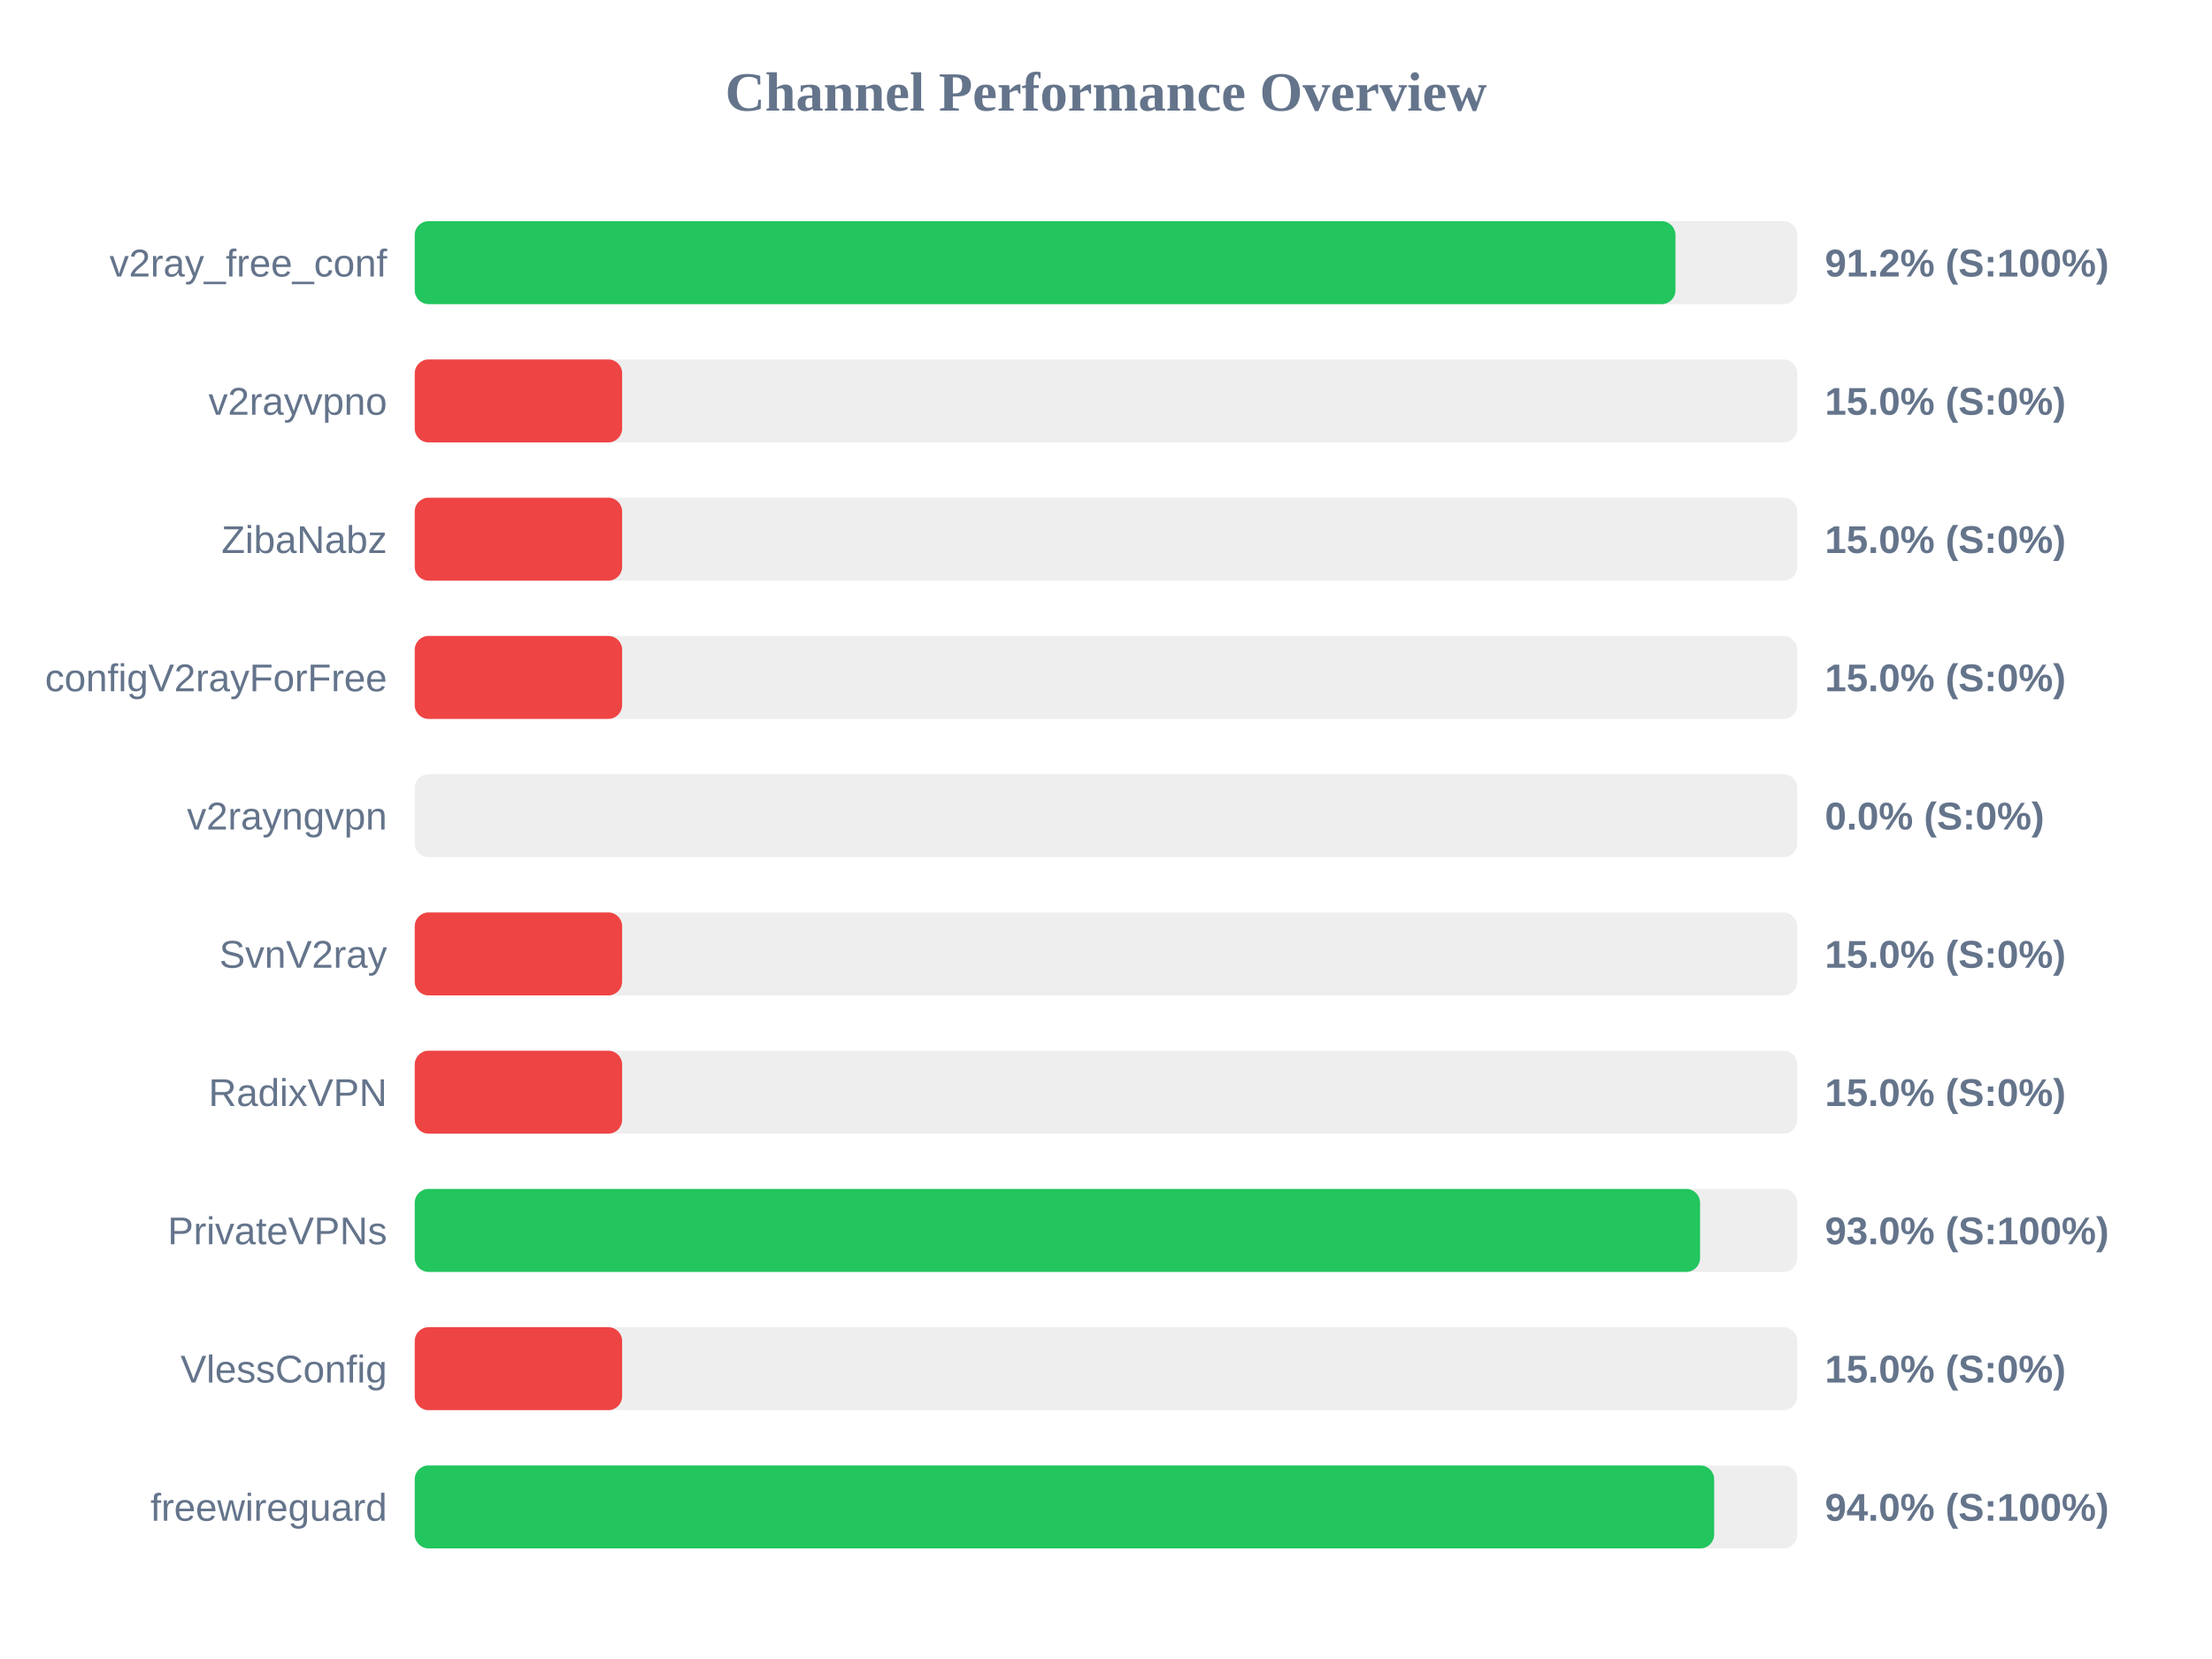
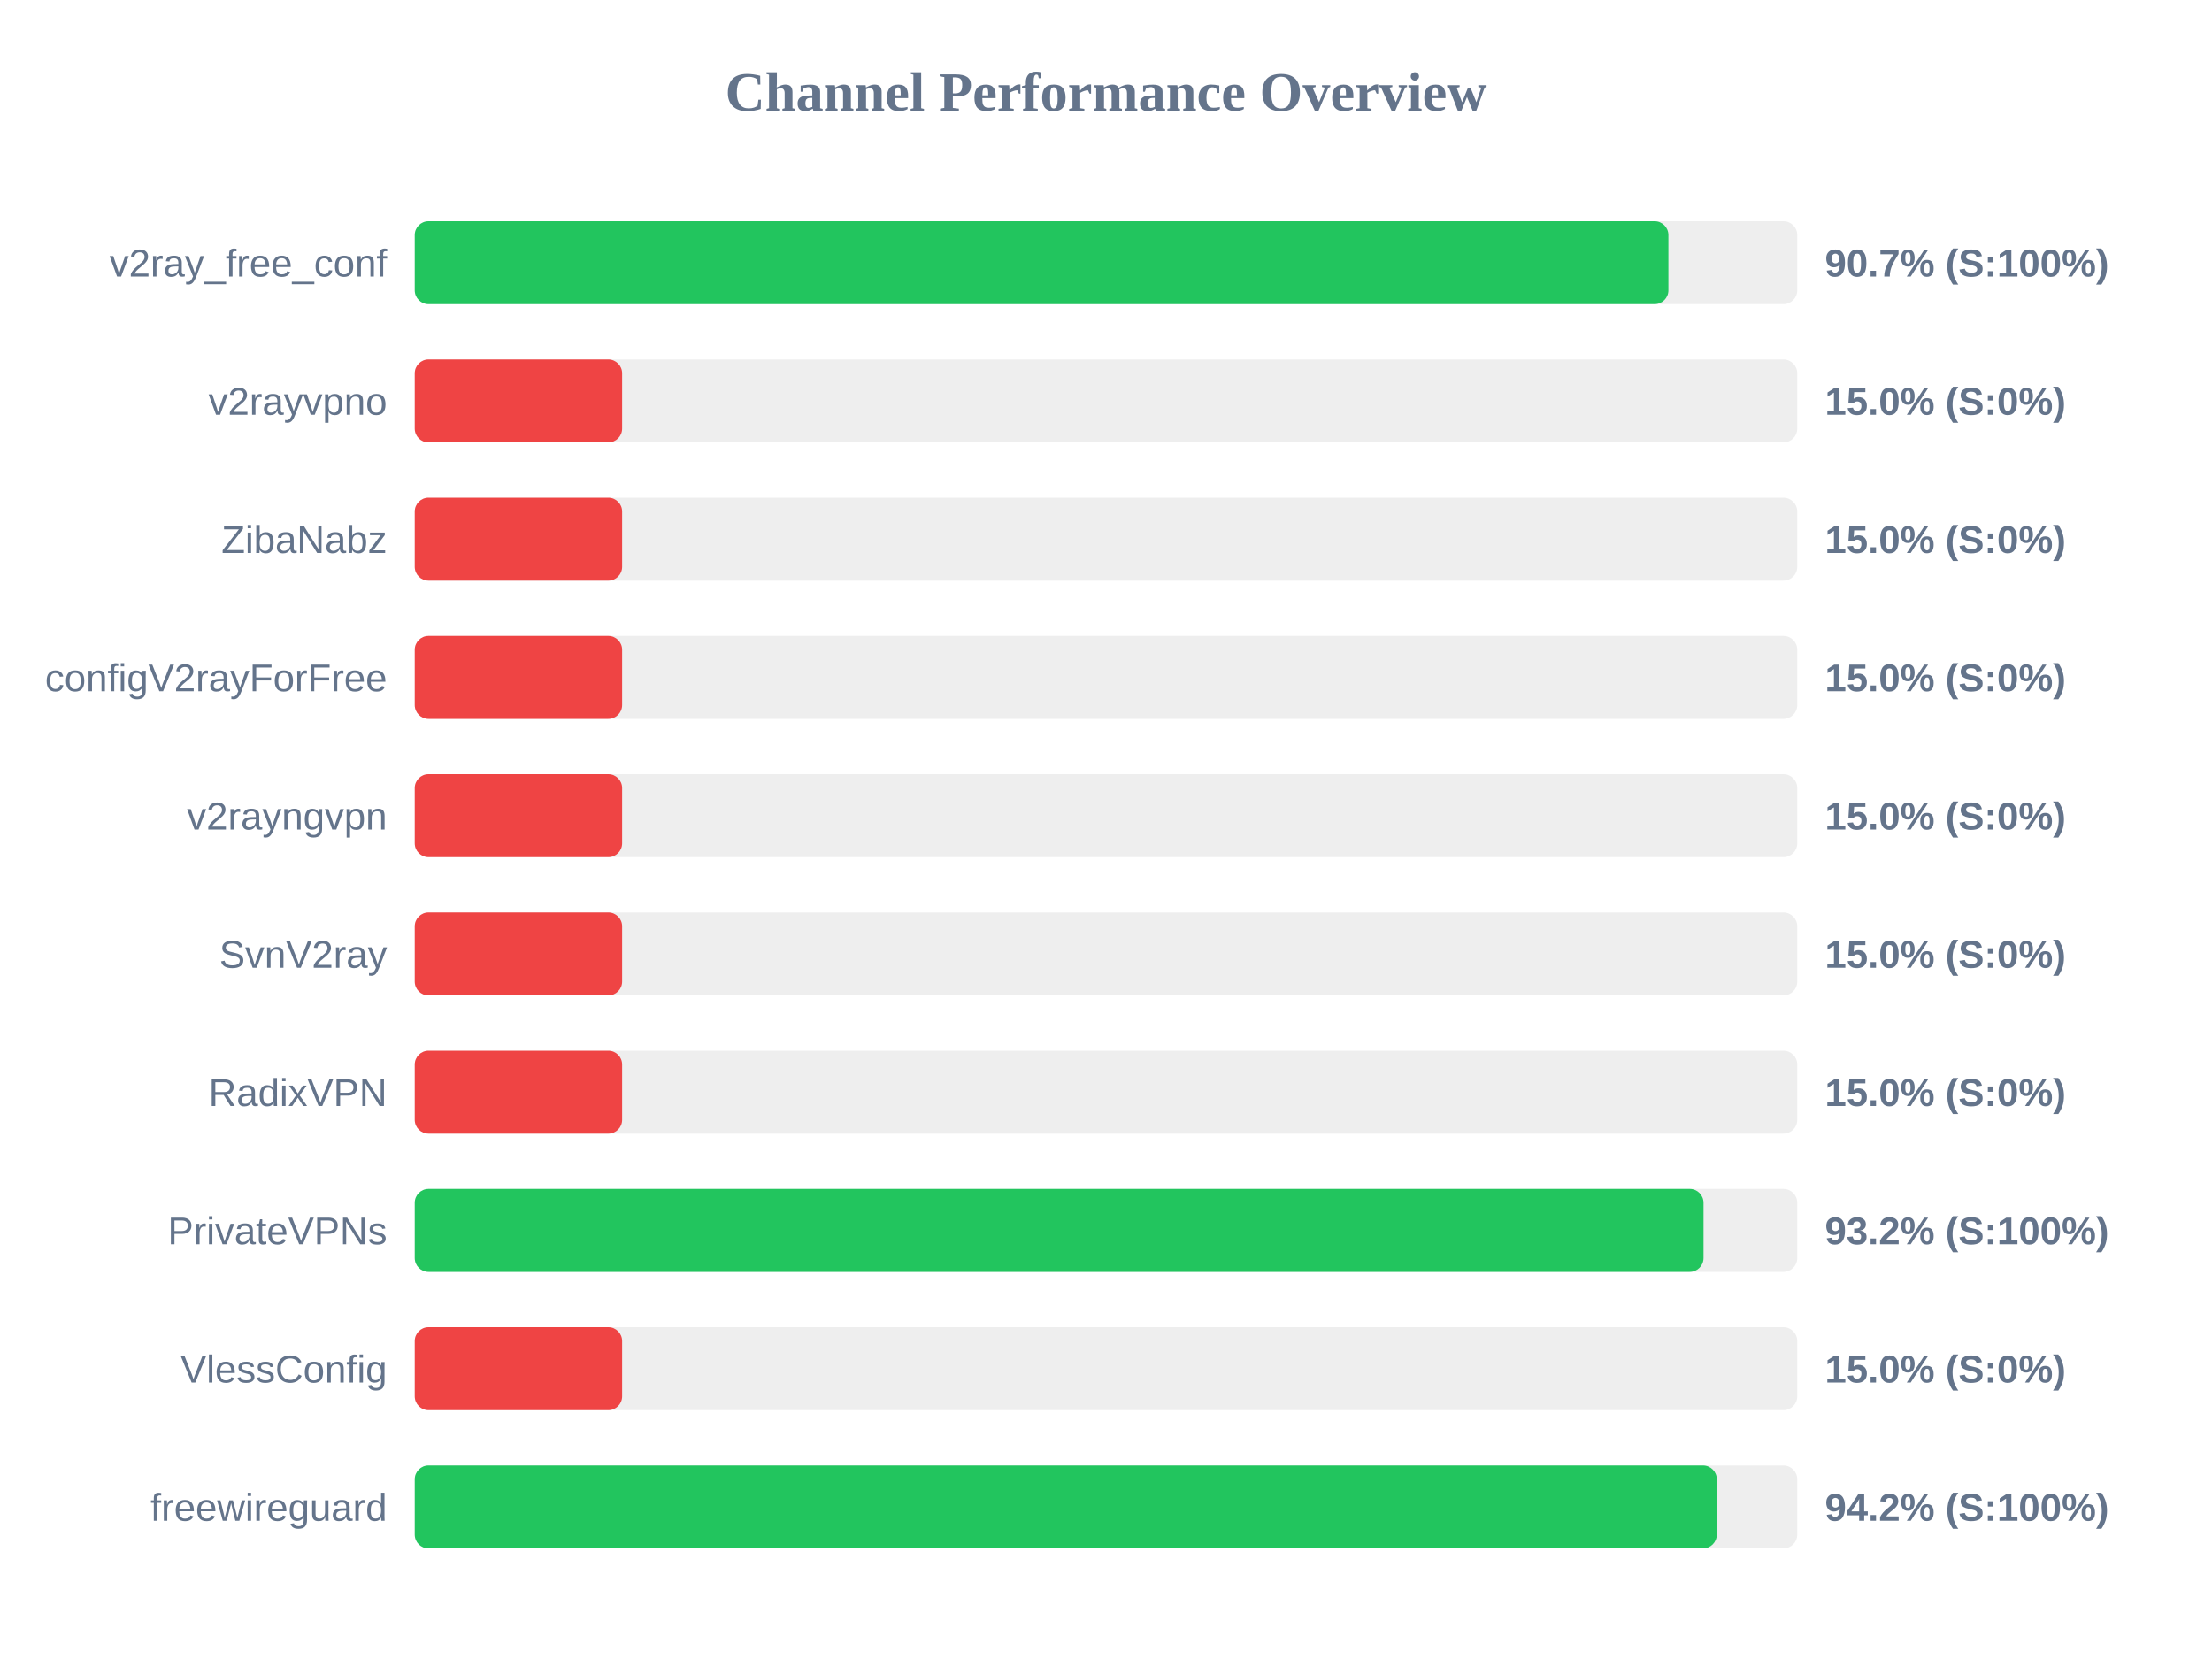
<svg xmlns="http://www.w3.org/2000/svg" width="800" height="600" version="1.1">
  <style>
        .row { font: 14px Arial; fill: #64748b; }
        .score { font: bold 14px Arial; fill: #64748b; }
    </style>
  <text x="400" y="40" text-anchor="middle" font-size="20px" font-weight="bold" fill="#64748b">Channel Performance Overview</text>
  <rect x="150" y="80" width="500" height="30" fill="#eee" rx="5" />
-   <rect x="150" y="80" width="455.95" height="30" fill="#22c55e" rx="5" />
+   <rect x="150" y="80" width="453.4" height="30" fill="#22c55e" rx="5" />
  <text x="140" y="100" text-anchor="end" class="row">v2ray_free_conf</text>
-   <text x="660" y="100" text-anchor="start" class="score">91.2% (S:100%)</text>
+   <text x="660" y="100" text-anchor="start" class="score">90.7% (S:100%)</text>
  <rect x="150" y="130" width="500" height="30" fill="#eee" rx="5" />
  <rect x="150" y="130" width="75.0" height="30" fill="#ef4444" rx="5" />
  <text x="140" y="150" text-anchor="end" class="row">v2rayvpno</text>
  <text x="660" y="150" text-anchor="start" class="score">15.0% (S:0%)</text>
  <rect x="150" y="180" width="500" height="30" fill="#eee" rx="5" />
  <rect x="150" y="180" width="75.0" height="30" fill="#ef4444" rx="5" />
  <text x="140" y="200" text-anchor="end" class="row">ZibaNabz</text>
  <text x="660" y="200" text-anchor="start" class="score">15.0% (S:0%)</text>
  <rect x="150" y="230" width="500" height="30" fill="#eee" rx="5" />
  <rect x="150" y="230" width="75.0" height="30" fill="#ef4444" rx="5" />
  <text x="140" y="250" text-anchor="end" class="row">configV2rayForFree</text>
  <text x="660" y="250" text-anchor="start" class="score">15.0% (S:0%)</text>
  <rect x="150" y="280" width="500" height="30" fill="#eee" rx="5" />
-   <rect x="150" y="280" width="0.0" height="30" fill="#ef4444" rx="5" />
+   <rect x="150" y="280" width="75.0" height="30" fill="#ef4444" rx="5" />
  <text x="140" y="300" text-anchor="end" class="row">v2rayngvpn</text>
-   <text x="660" y="300" text-anchor="start" class="score">0.0% (S:0%)</text>
+   <text x="660" y="300" text-anchor="start" class="score">15.0% (S:0%)</text>
  <rect x="150" y="330" width="500" height="30" fill="#eee" rx="5" />
  <rect x="150" y="330" width="75.0" height="30" fill="#ef4444" rx="5" />
  <text x="140" y="350" text-anchor="end" class="row">SvnV2ray</text>
  <text x="660" y="350" text-anchor="start" class="score">15.0% (S:0%)</text>
  <rect x="150" y="380" width="500" height="30" fill="#eee" rx="5" />
  <rect x="150" y="380" width="75.0" height="30" fill="#ef4444" rx="5" />
  <text x="140" y="400" text-anchor="end" class="row">RadixVPN</text>
  <text x="660" y="400" text-anchor="start" class="score">15.0% (S:0%)</text>
  <rect x="150" y="430" width="500" height="30" fill="#eee" rx="5" />
-   <rect x="150" y="430" width="464.85" height="30" fill="#22c55e" rx="5" />
+   <rect x="150" y="430" width="466.1" height="30" fill="#22c55e" rx="5" />
  <text x="140" y="450" text-anchor="end" class="row">PrivateVPNs</text>
-   <text x="660" y="450" text-anchor="start" class="score">93.0% (S:100%)</text>
+   <text x="660" y="450" text-anchor="start" class="score">93.2% (S:100%)</text>
  <rect x="150" y="480" width="500" height="30" fill="#eee" rx="5" />
  <rect x="150" y="480" width="75.0" height="30" fill="#ef4444" rx="5" />
  <text x="140" y="500" text-anchor="end" class="row">VlessConfig</text>
  <text x="660" y="500" text-anchor="start" class="score">15.0% (S:0%)</text>
  <rect x="150" y="530" width="500" height="30" fill="#eee" rx="5" />
-   <rect x="150" y="530" width="469.95" height="30" fill="#22c55e" rx="5" />
+   <rect x="150" y="530" width="470.9" height="30" fill="#22c55e" rx="5" />
  <text x="140" y="550" text-anchor="end" class="row">freewireguard</text>
-   <text x="660" y="550" text-anchor="start" class="score">94.0% (S:100%)</text>
+   <text x="660" y="550" text-anchor="start" class="score">94.2% (S:100%)</text>
</svg>
